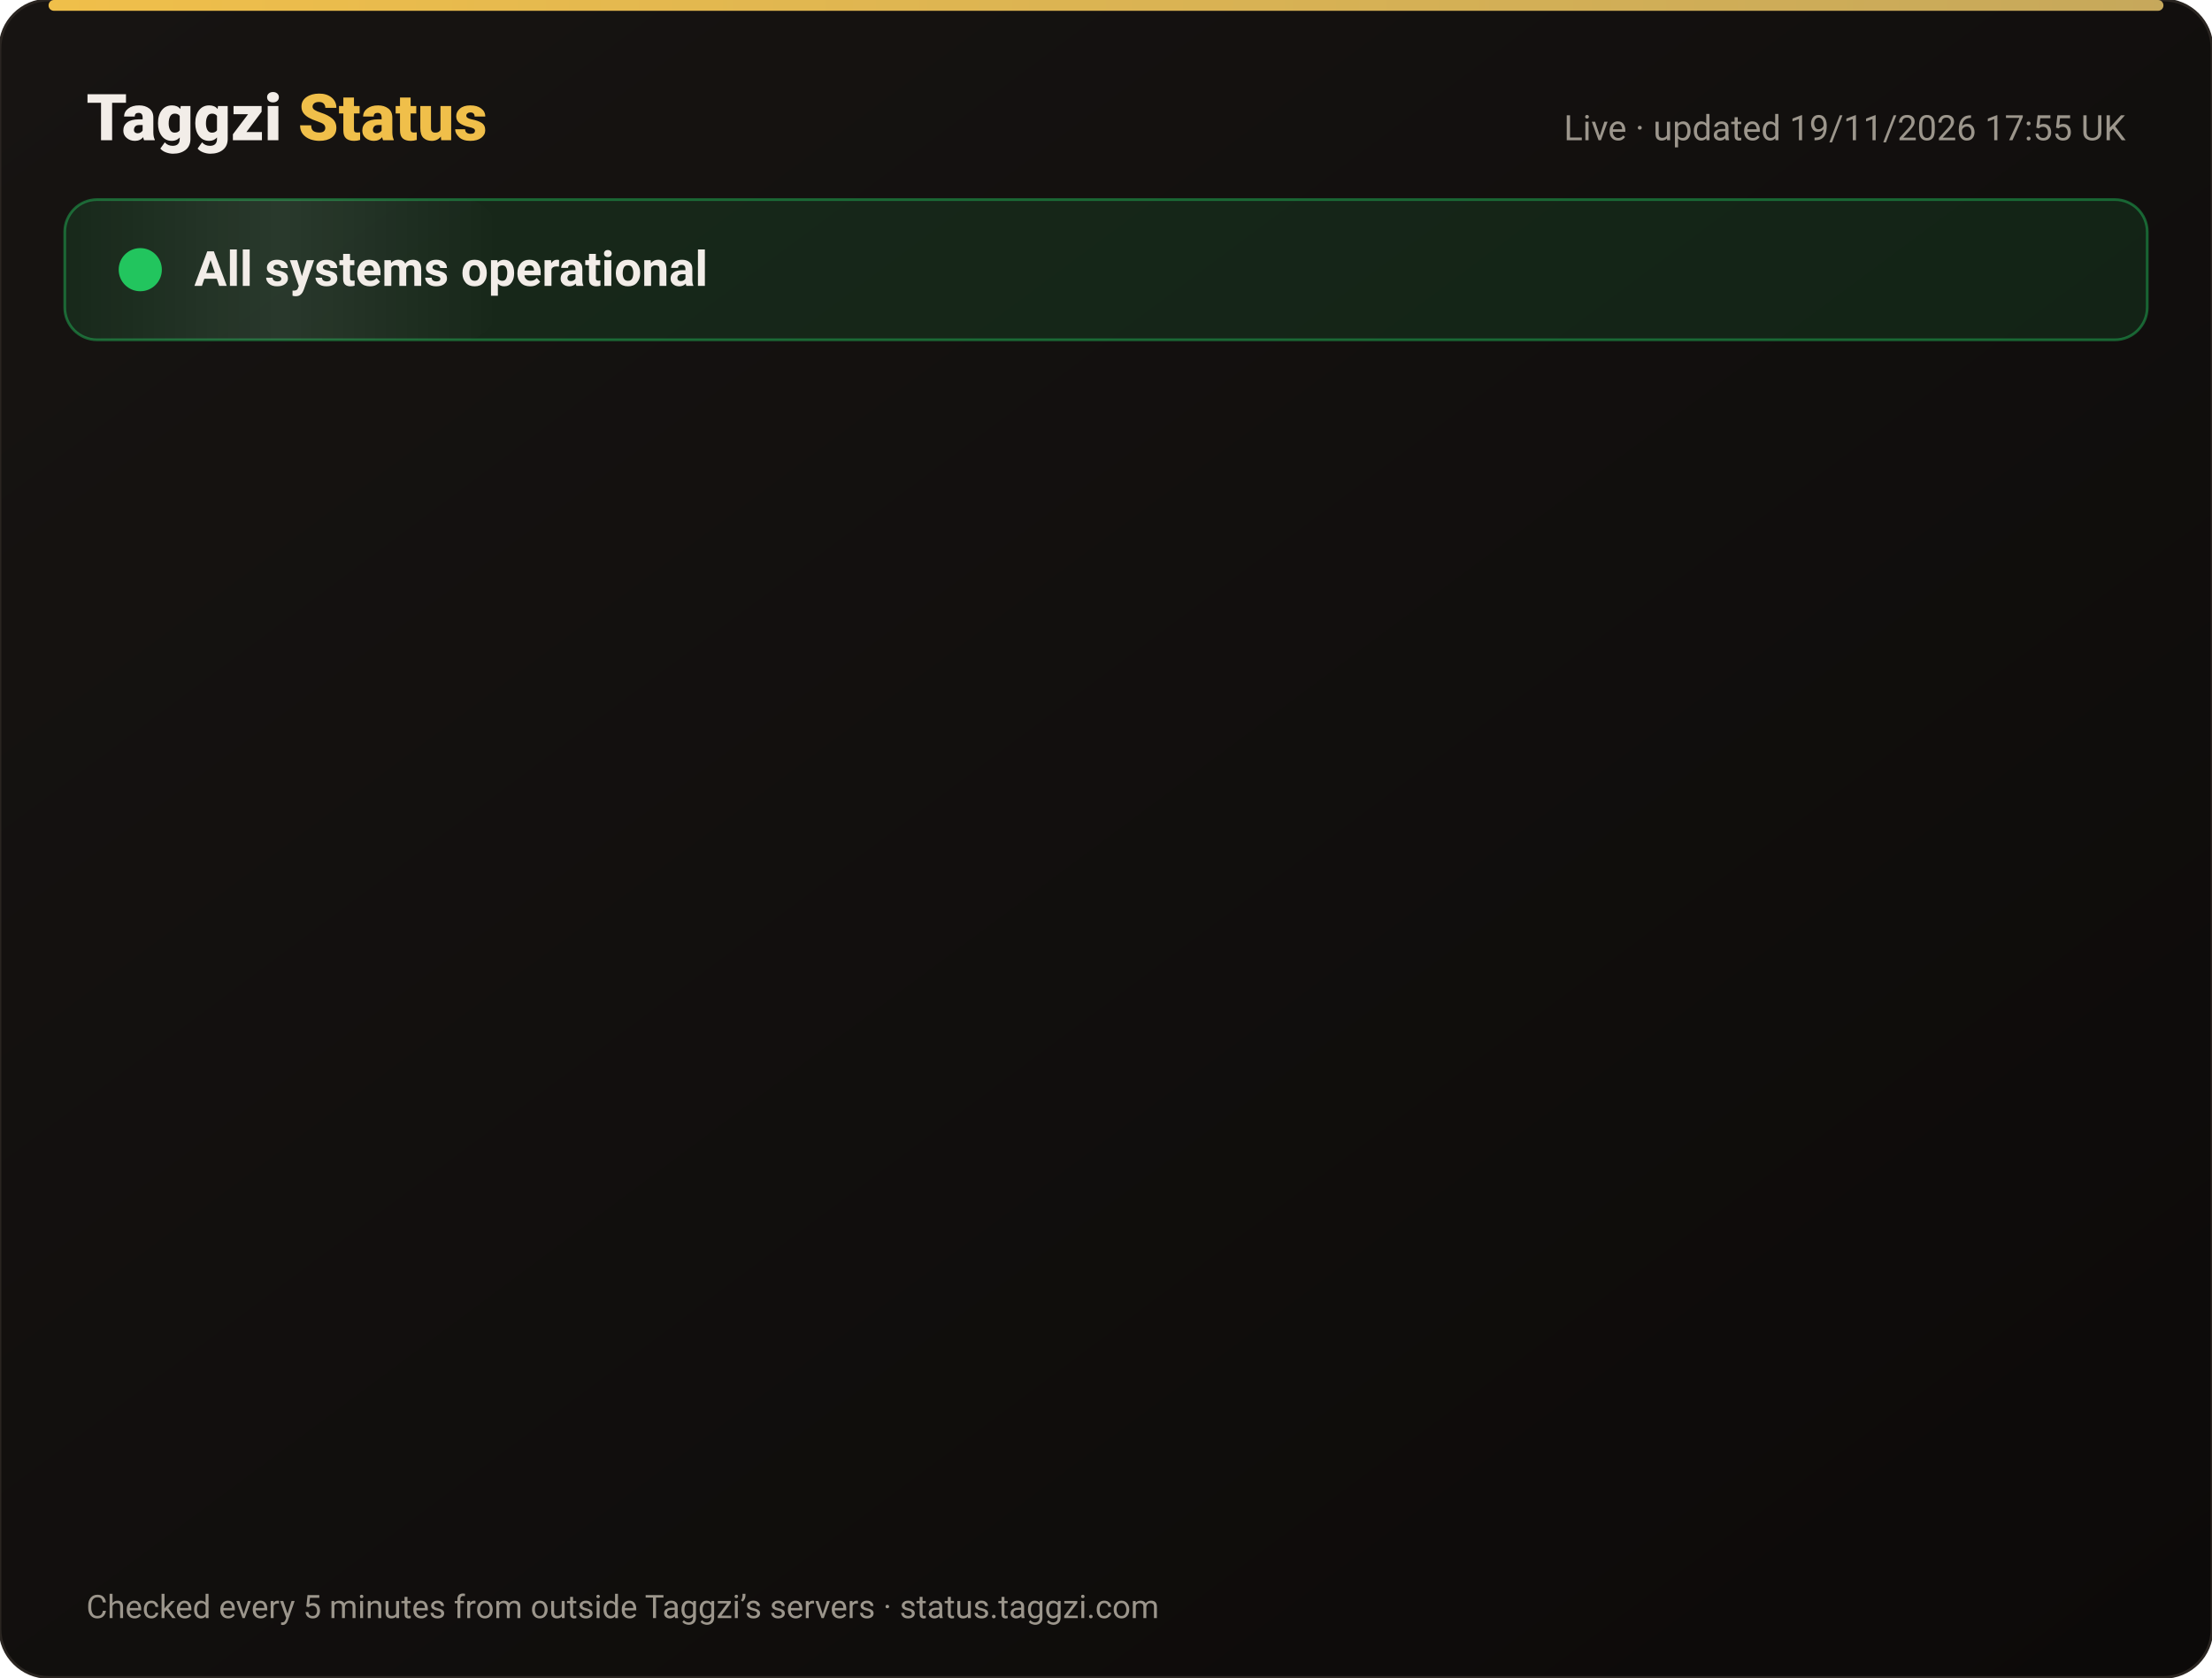
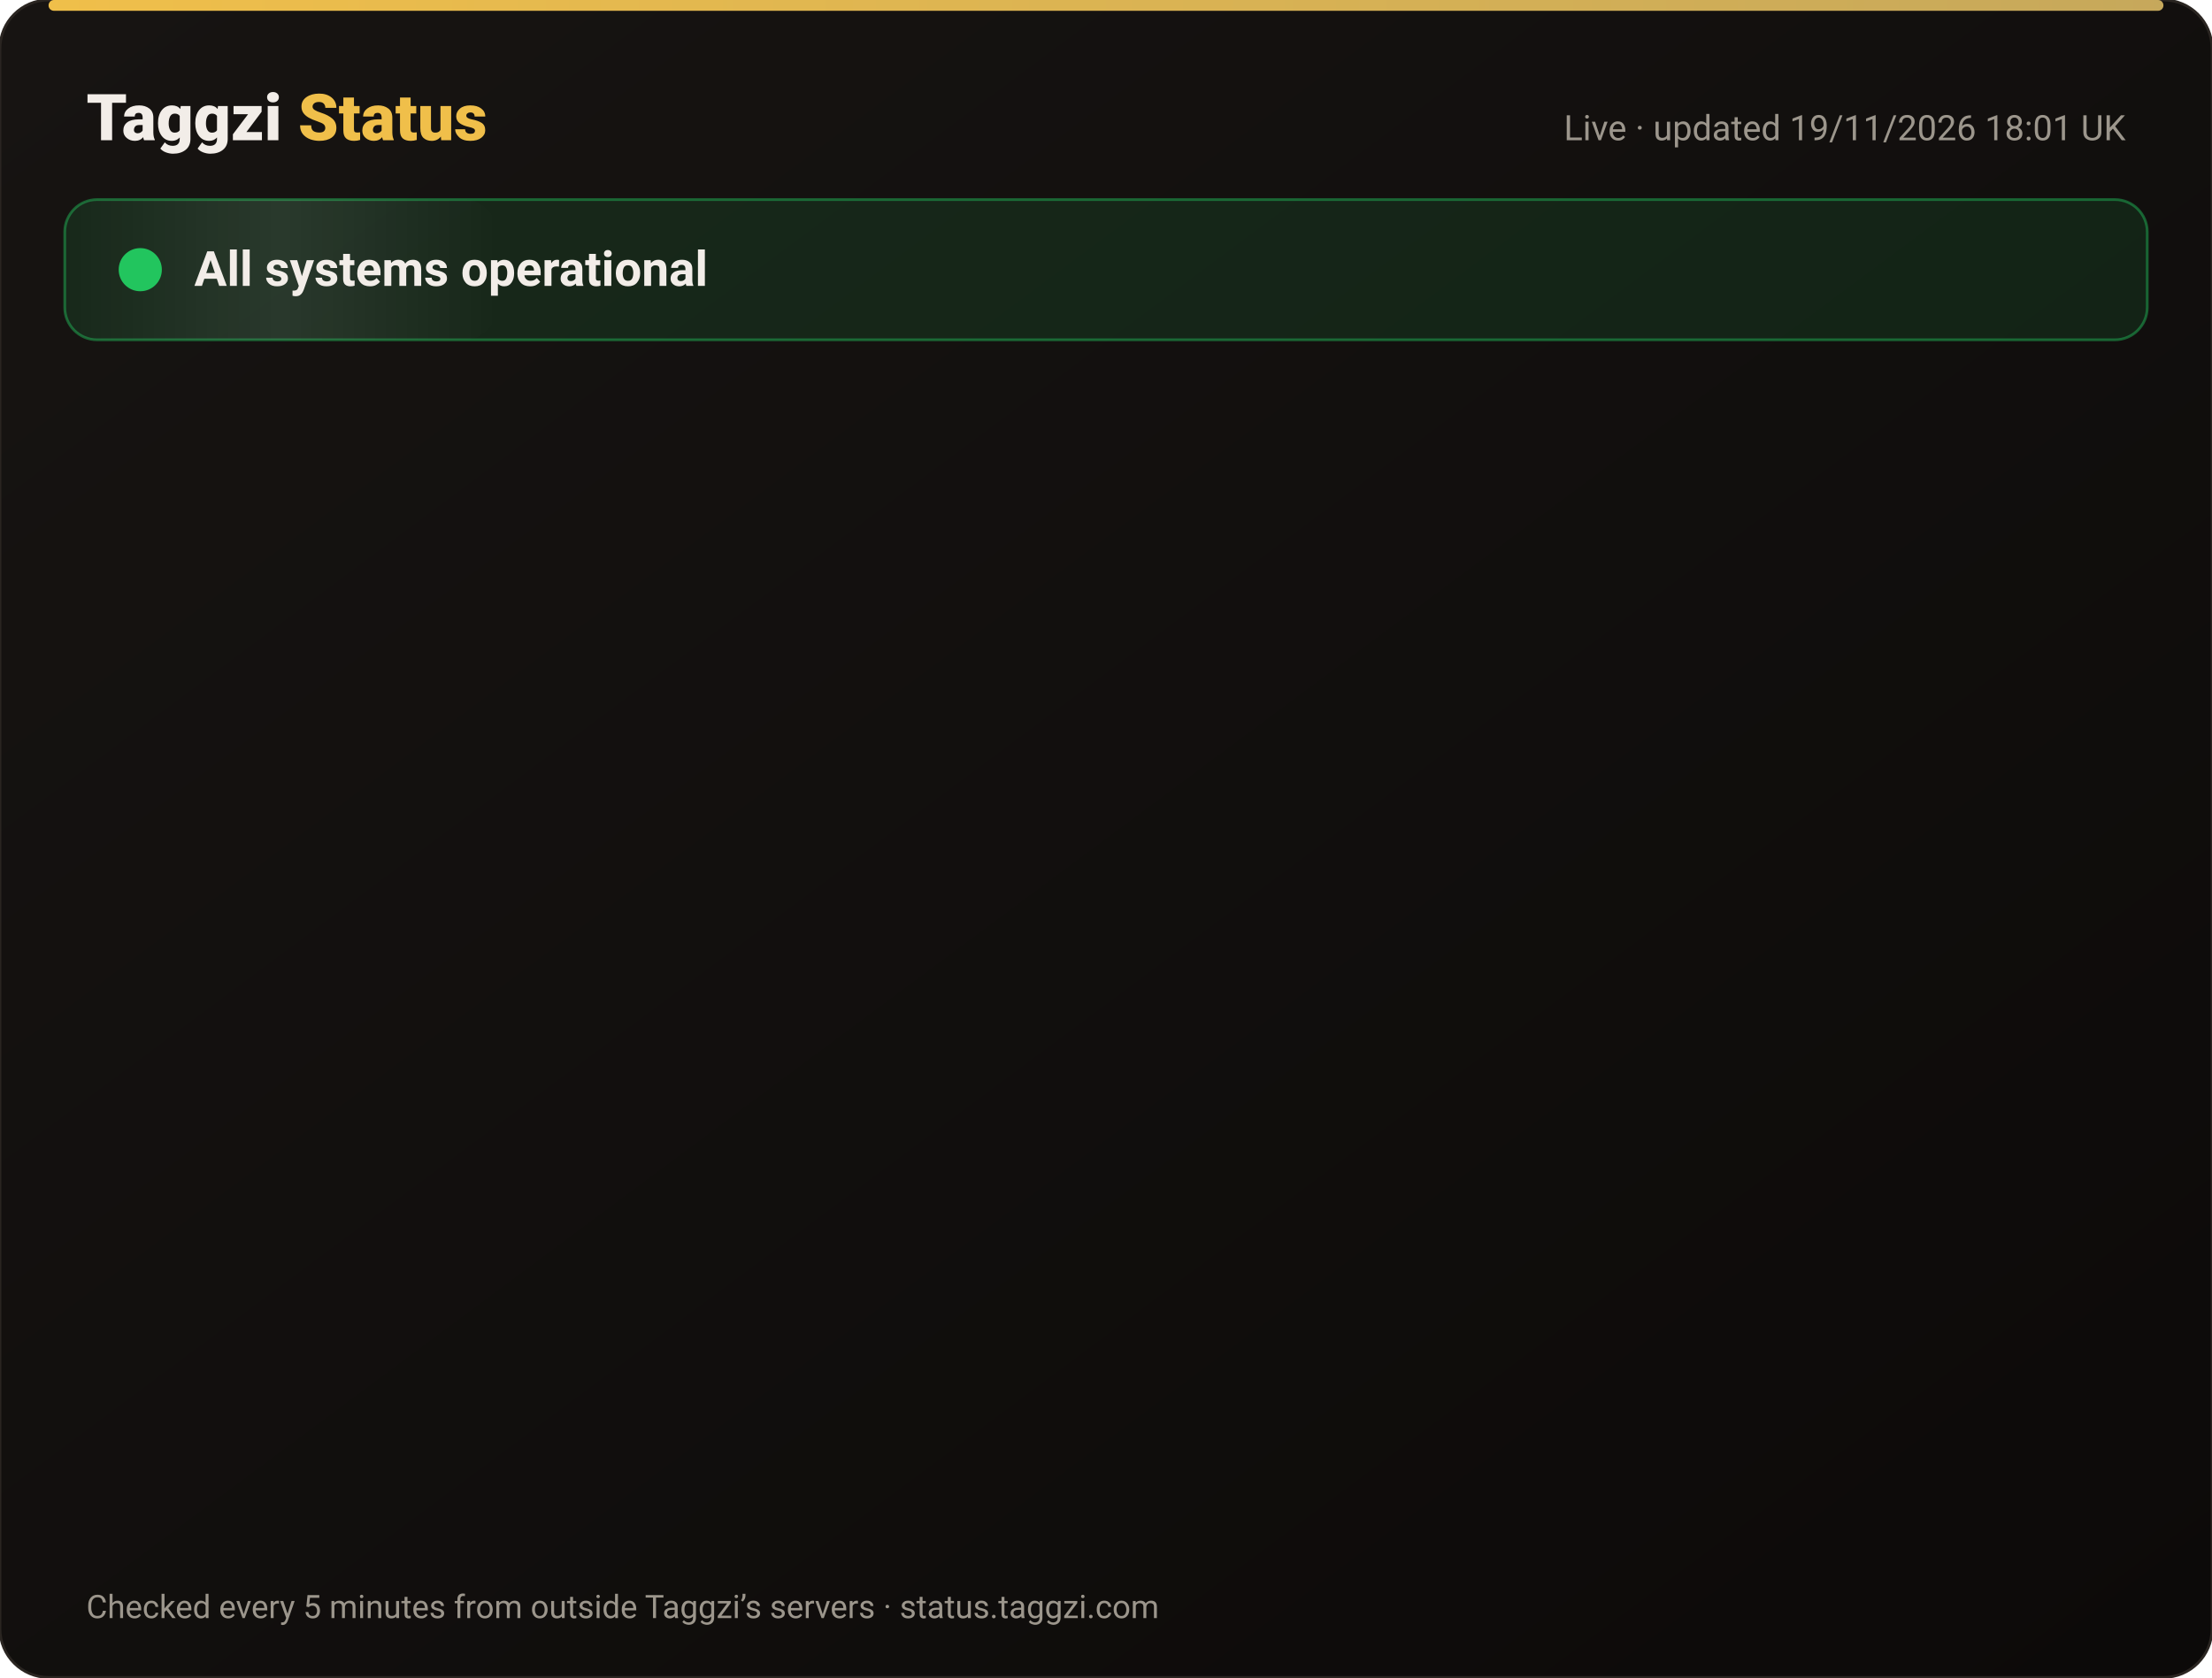
<svg xmlns="http://www.w3.org/2000/svg" width="820" height="622" viewBox="0 0 820 622" font-family="-apple-system,Segoe UI,Roboto,Helvetica,Arial,sans-serif">
  <defs>
    <linearGradient id="bg" x1="0" y1="0" x2="1" y2="1">
      <stop offset="0" stop-color="#171412" />
      <stop offset="1" stop-color="#0C0A09" />
    </linearGradient>
    <linearGradient id="gold" x1="0" x2="1">
      <stop offset="0" stop-color="#F0BF4A" />
      <stop offset="1" stop-color="#c6a85b" />
    </linearGradient>
    <linearGradient id="shine" x1="0" x2="1">
      <stop offset="0" stop-color="#fff" stop-opacity="0" />
      <stop offset=".5" stop-color="#fff" stop-opacity=".08" />
      <stop offset="1" stop-color="#fff" stop-opacity="0" />
    </linearGradient>
  </defs>
  <rect width="820" height="622" rx="18" fill="url(#bg)" stroke="#2a2521" />
  <rect x="18" y="0" width="784" height="4" rx="2" fill="url(#gold)" />
  <text x="32" y="52" font-size="24" font-weight="800" fill="#F2EDE8">Taggzi <tspan fill="#F0BF4A">Status</tspan>
  </text>
-   <text x="788" y="52" font-size="13" fill="#9C968C" text-anchor="end">Live · updated 19/11/2026 17:55 UK</text>
+   <text x="788" y="52" font-size="13" fill="#9C968C" text-anchor="end">Live · updated 19/11/2026 18:01 UK</text>
  <rect x="24" y="74" width="772" height="52" rx="12" fill="#22c55e" fill-opacity=".12" stroke="#22c55e" stroke-opacity=".45" />
  <rect x="24" y="74" width="160" height="52" rx="12" fill="url(#shine)">
    <animate attributeName="x" from="-160" to="820" dur="4s" repeatCount="indefinite" />
  </rect>
  <circle cx="52" cy="100" r="7" fill="#22c55e" />
  <circle cx="52" cy="100" r="7" fill="none" stroke="#22c55e" stroke-width="2">
    <animate attributeName="r" values="7;15;7" dur="2s" repeatCount="indefinite" />
    <animate attributeName="opacity" values=".9;0;.9" dur="2s" repeatCount="indefinite" />
  </circle>
  <text x="72" y="106" font-size="18" font-weight="700" fill="#F2EDE8">All systems operational</text>
  <g opacity="0">
    <animate attributeName="opacity" from="0" to="1" begin="0.00s" dur=".6s" fill="freeze" />
    <line x1="32" y1="188" x2="788" y2="188" stroke="#2a2521" />
    <circle cx="44" cy="166" r="6" fill="#22c55e">
      <animate attributeName="opacity" values="1;.45;1" dur="2.4s" begin="0.00s" repeatCount="indefinite" />
    </circle>
    <text x="62" y="171" font-size="15" font-weight="650" fill="#F2EDE8">Website</text>
    <text x="630" y="171" font-size="13" fill="#9C968C" text-anchor="end">99.97% uptime</text>
    <rect x="648" y="154" width="140" height="24" rx="12" fill="#22c55e" fill-opacity=".14" stroke="#22c55e" stroke-opacity=".5" />
    <text x="718" y="171" font-size="12" font-weight="700" fill="#22c55e" text-anchor="middle">Operational</text>
  </g>
  <g opacity="0">
    <animate attributeName="opacity" from="0" to="1" begin="0.15s" dur=".6s" fill="freeze" />
    <line x1="32" y1="234" x2="788" y2="234" stroke="#2a2521" />
    <circle cx="44" cy="212" r="6" fill="#22c55e">
      <animate attributeName="opacity" values="1;.45;1" dur="2.4s" begin="0.15s" repeatCount="indefinite" />
    </circle>
    <text x="62" y="217" font-size="15" font-weight="650" fill="#F2EDE8">Tag scans</text>
    <text x="630" y="217" font-size="13" fill="#9C968C" text-anchor="end">99.97% uptime</text>
    <rect x="648" y="200" width="140" height="24" rx="12" fill="#22c55e" fill-opacity=".14" stroke="#22c55e" stroke-opacity=".5" />
    <text x="718" y="217" font-size="12" font-weight="700" fill="#22c55e" text-anchor="middle">Operational</text>
  </g>
  <g opacity="0">
    <animate attributeName="opacity" from="0" to="1" begin="0.30s" dur=".6s" fill="freeze" />
    <line x1="32" y1="280" x2="788" y2="280" stroke="#2a2521" />
    <circle cx="44" cy="258" r="6" fill="#22c55e">
      <animate attributeName="opacity" values="1;.45;1" dur="2.4s" begin="0.30s" repeatCount="indefinite" />
    </circle>
    <text x="62" y="263" font-size="15" font-weight="650" fill="#F2EDE8">Manual tag lookup</text>
    <text x="630" y="263" font-size="13" fill="#9C968C" text-anchor="end">99.97% uptime</text>
    <rect x="648" y="246" width="140" height="24" rx="12" fill="#22c55e" fill-opacity=".14" stroke="#22c55e" stroke-opacity=".5" />
    <text x="718" y="263" font-size="12" font-weight="700" fill="#22c55e" text-anchor="middle">Operational</text>
  </g>
  <g opacity="0">
    <animate attributeName="opacity" from="0" to="1" begin="0.45s" dur=".6s" fill="freeze" />
    <line x1="32" y1="326" x2="788" y2="326" stroke="#2a2521" />
    <circle cx="44" cy="304" r="6" fill="#22c55e">
      <animate attributeName="opacity" values="1;.45;1" dur="2.4s" begin="0.45s" repeatCount="indefinite" />
    </circle>
    <text x="62" y="309" font-size="15" font-weight="650" fill="#F2EDE8">App &amp; login</text>
    <text x="630" y="309" font-size="13" fill="#9C968C" text-anchor="end">99.97% uptime</text>
    <rect x="648" y="292" width="140" height="24" rx="12" fill="#22c55e" fill-opacity=".14" stroke="#22c55e" stroke-opacity=".5" />
    <text x="718" y="309" font-size="12" font-weight="700" fill="#22c55e" text-anchor="middle">Operational</text>
  </g>
  <g opacity="0">
    <animate attributeName="opacity" from="0" to="1" begin="0.60s" dur=".6s" fill="freeze" />
    <line x1="32" y1="372" x2="788" y2="372" stroke="#2a2521" />
    <circle cx="44" cy="350" r="6" fill="#22c55e">
      <animate attributeName="opacity" values="1;.45;1" dur="2.4s" begin="0.60s" repeatCount="indefinite" />
    </circle>
    <text x="62" y="355" font-size="15" font-weight="650" fill="#F2EDE8">Community alerts</text>
    <text x="630" y="355" font-size="13" fill="#9C968C" text-anchor="end">99.97% uptime</text>
    <rect x="648" y="338" width="140" height="24" rx="12" fill="#22c55e" fill-opacity=".14" stroke="#22c55e" stroke-opacity=".5" />
    <text x="718" y="355" font-size="12" font-weight="700" fill="#22c55e" text-anchor="middle">Operational</text>
  </g>
  <g opacity="0">
    <animate attributeName="opacity" from="0" to="1" begin="0.75s" dur=".6s" fill="freeze" />
    <line x1="32" y1="418" x2="788" y2="418" stroke="#2a2521" />
    <circle cx="44" cy="396" r="6" fill="#22c55e">
      <animate attributeName="opacity" values="1;.45;1" dur="2.4s" begin="0.75s" repeatCount="indefinite" />
    </circle>
    <text x="62" y="401" font-size="15" font-weight="650" fill="#F2EDE8">Private calling</text>
    <text x="630" y="401" font-size="13" fill="#9C968C" text-anchor="end">99.97% uptime</text>
    <rect x="648" y="384" width="140" height="24" rx="12" fill="#22c55e" fill-opacity=".14" stroke="#22c55e" stroke-opacity=".5" />
    <text x="718" y="401" font-size="12" font-weight="700" fill="#22c55e" text-anchor="middle">Operational</text>
  </g>
  <g opacity="0">
    <animate attributeName="opacity" from="0" to="1" begin="0.90s" dur=".6s" fill="freeze" />
    <line x1="32" y1="464" x2="788" y2="464" stroke="#2a2521" />
    <circle cx="44" cy="442" r="6" fill="#22c55e">
      <animate attributeName="opacity" values="1;.45;1" dur="2.4s" begin="0.90s" repeatCount="indefinite" />
    </circle>
    <text x="62" y="447" font-size="15" font-weight="650" fill="#F2EDE8">Payments</text>
    <text x="630" y="447" font-size="13" fill="#9C968C" text-anchor="end">99.97% uptime</text>
    <rect x="648" y="430" width="140" height="24" rx="12" fill="#22c55e" fill-opacity=".14" stroke="#22c55e" stroke-opacity=".5" />
    <text x="718" y="447" font-size="12" font-weight="700" fill="#22c55e" text-anchor="middle">Operational</text>
  </g>
  <g opacity="0">
    <animate attributeName="opacity" from="0" to="1" begin="1.05s" dur=".6s" fill="freeze" />
    <line x1="32" y1="510" x2="788" y2="510" stroke="#2a2521" />
    <circle cx="44" cy="488" r="6" fill="#22c55e">
      <animate attributeName="opacity" values="1;.45;1" dur="2.4s" begin="1.05s" repeatCount="indefinite" />
    </circle>
    <text x="62" y="493" font-size="15" font-weight="650" fill="#F2EDE8">Email &amp; support</text>
    <text x="630" y="493" font-size="13" fill="#9C968C" text-anchor="end">99.97% uptime</text>
    <rect x="648" y="476" width="140" height="24" rx="12" fill="#22c55e" fill-opacity=".14" stroke="#22c55e" stroke-opacity=".5" />
    <text x="718" y="493" font-size="12" font-weight="700" fill="#22c55e" text-anchor="middle">Operational</text>
  </g>
  <g opacity="0">
    <animate attributeName="opacity" from="0" to="1" begin="1.20s" dur=".6s" fill="freeze" />
    <line x1="32" y1="556" x2="788" y2="556" stroke="#2a2521" />
    <circle cx="44" cy="534" r="6" fill="#22c55e">
      <animate attributeName="opacity" values="1;.45;1" dur="2.4s" begin="1.20s" repeatCount="indefinite" />
    </circle>
    <text x="62" y="539" font-size="15" font-weight="650" fill="#F2EDE8">Secure connection (SSL)</text>
    <text x="630" y="539" font-size="13" fill="#9C968C" text-anchor="end">100.00% uptime</text>
    <rect x="648" y="522" width="140" height="24" rx="12" fill="#22c55e" fill-opacity=".14" stroke="#22c55e" stroke-opacity=".5" />
    <text x="718" y="539" font-size="12" font-weight="700" fill="#22c55e" text-anchor="middle">Operational</text>
  </g>
  <text x="32" y="600" font-size="12" fill="#9C968C">Checked every 5 minutes from outside Taggzi’s servers · status.taggzi.com</text>
</svg>
